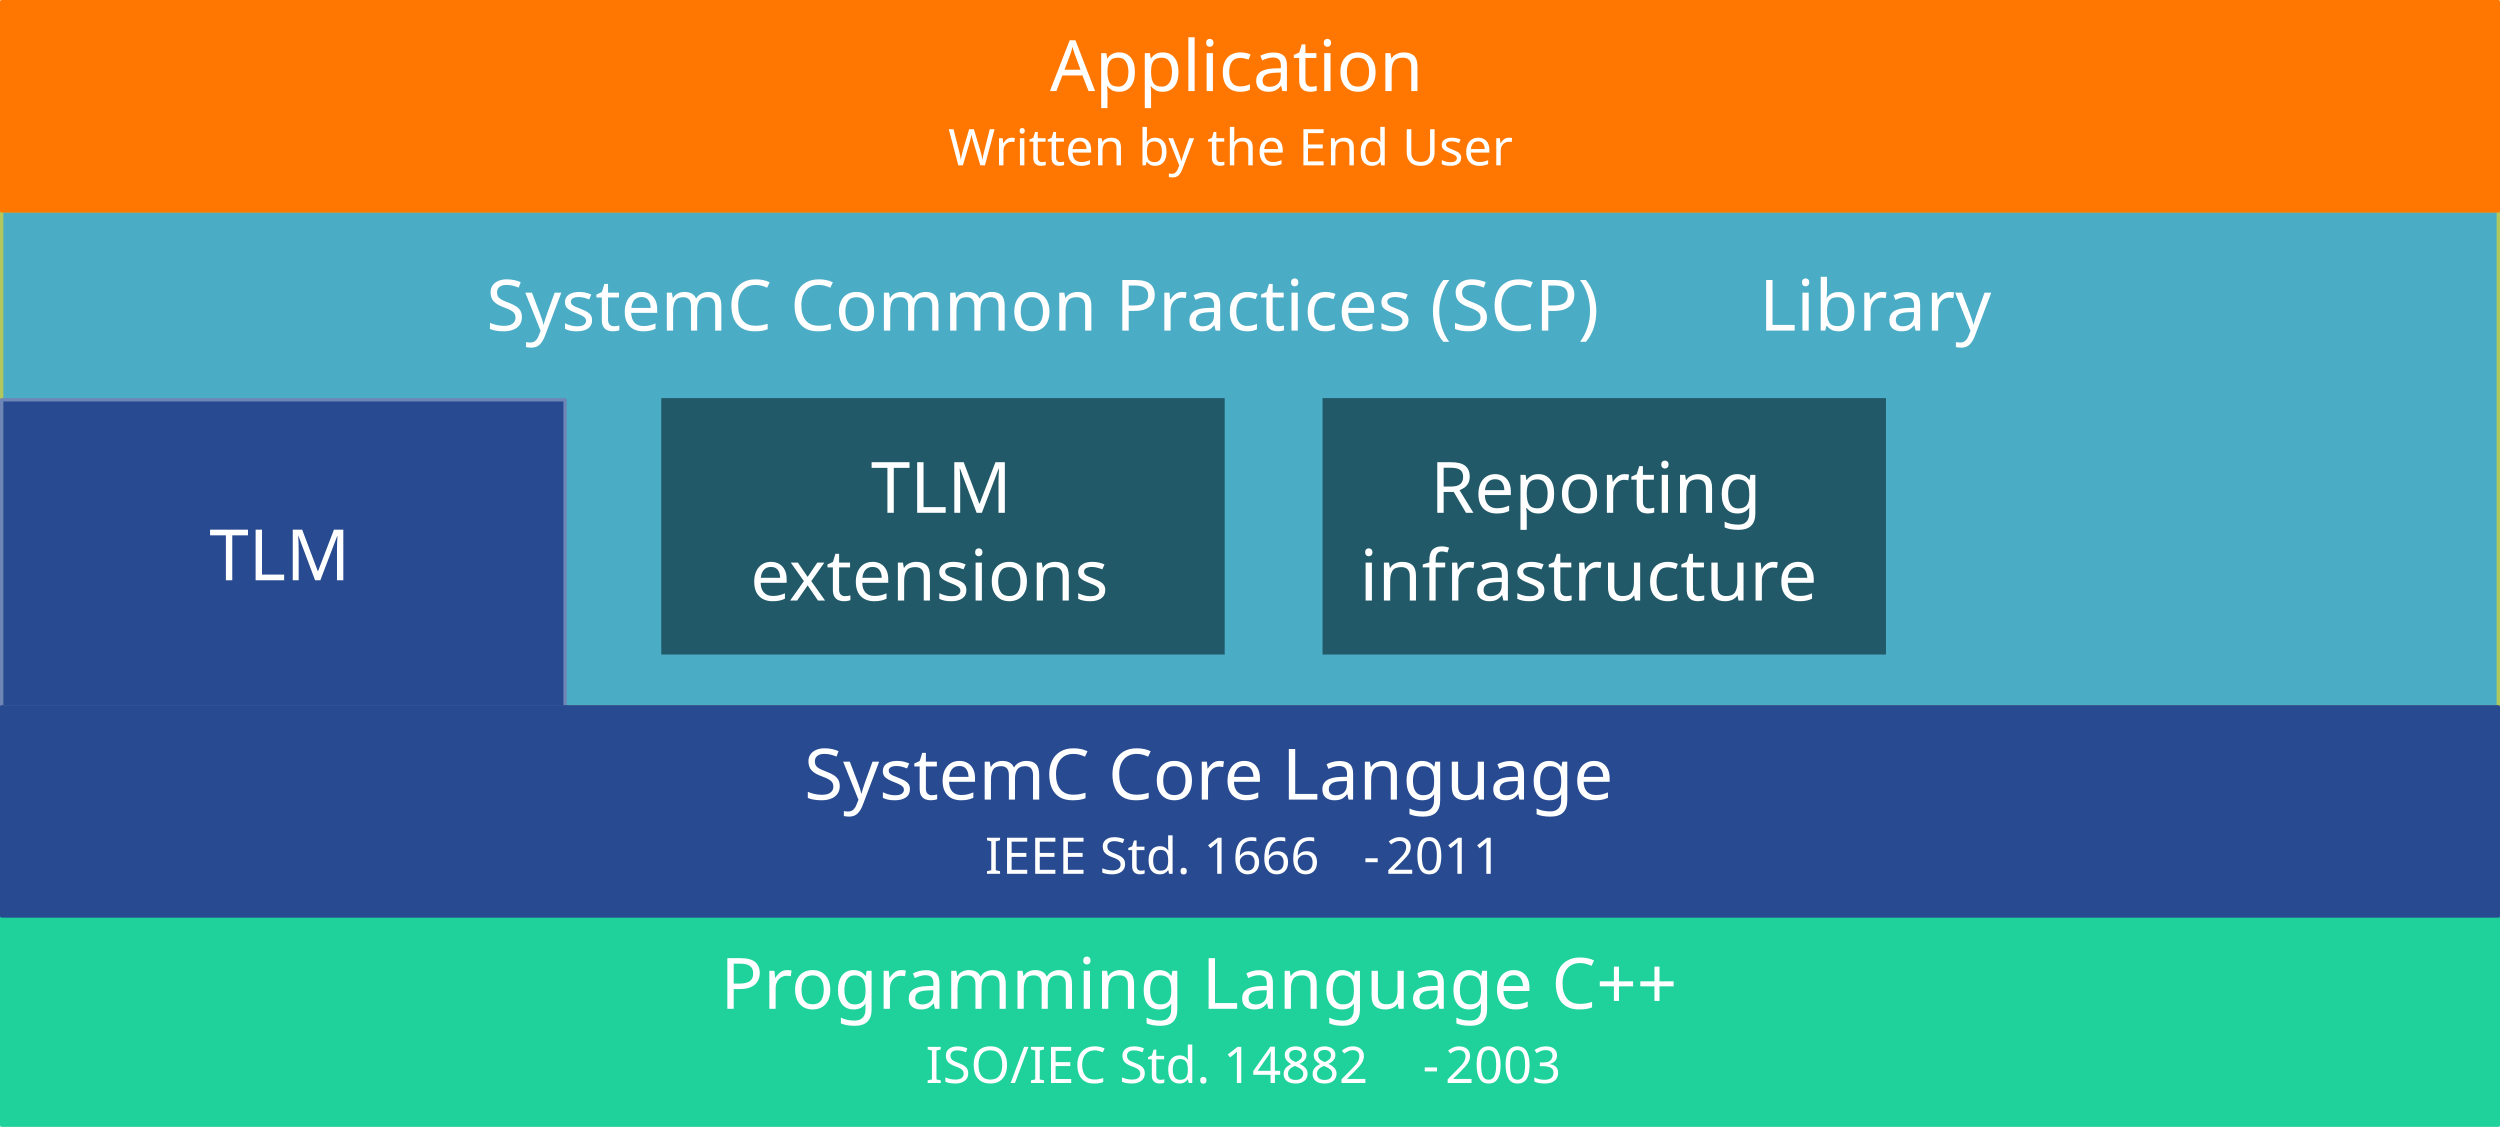
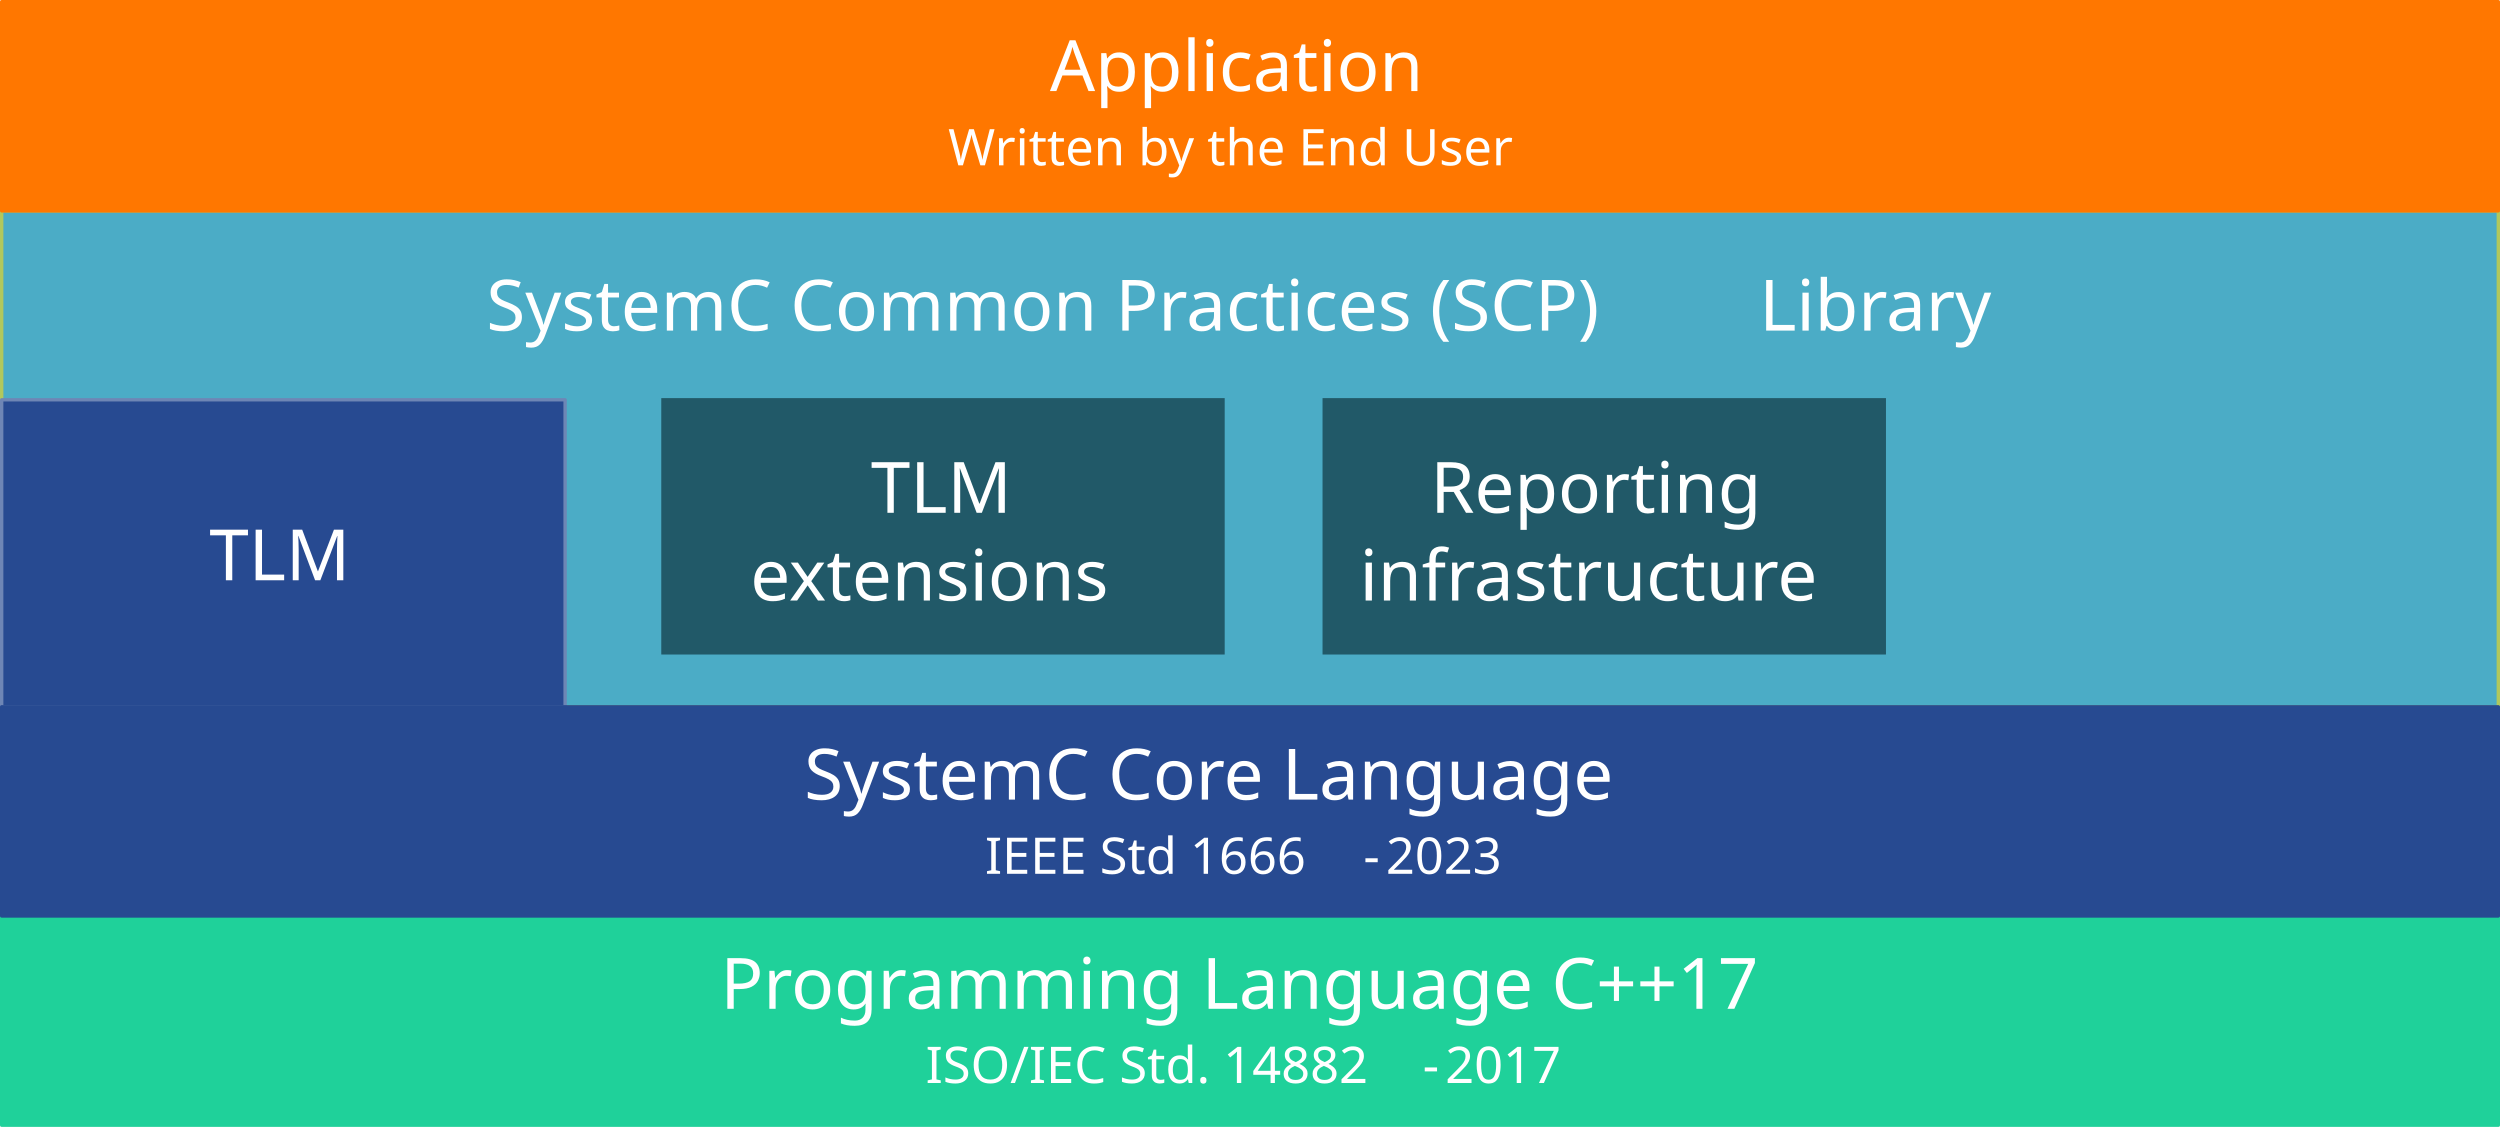
<svg xmlns="http://www.w3.org/2000/svg" width="741" height="334" overflow="hidden" version="1.1" id="svg59" style="overflow:hidden">
  <defs id="defs5">
    <clipPath id="clip0">
      <rect x="0" y="0" width="960" height="768" id="rect2" />
    </clipPath>
  </defs>
  <g clip-path="url(#clip0)" id="g57" transform="translate(-110,-119)">
    <rect x="110.5" y="181.5" width="740" height="147" stroke-miterlimit="10" id="rect9" style="fill:#4bacc6;stroke:#b0c85d;stroke-linejoin:round;stroke-miterlimit:10" />
    <text font-weight="400" font-size="21" transform="translate(254.145,217)" id="text13" style="font-weight:400;font-size:21px;font-family:Verdana, Verdana_MSFontService, sans-serif;fill:#ffffff">SystemC Common Practices (SCP)<tspan font-size="21" x="377.313" y="0" id="tspan11" style="font-size:21px">Library</tspan>
    </text>
    <rect x="110.5" y="237.5" width="167" height="91" stroke-miterlimit="10" id="rect15" style="fill:#274a91;stroke:#6e86b5;stroke-linejoin:round;stroke-miterlimit:10" />
    <text font-weight="400" font-size="21" transform="translate(172.063,291)" id="text17" style="font-weight:400;font-size:21px;font-family:Verdana, Verdana_MSFontService, sans-serif;fill:#ffffff">TLM</text>
    <rect x="110.5" y="119.5" width="740" height="62" stroke-miterlimit="10" id="rect19" style="fill:#ff7700;stroke:#ff7700;stroke-linejoin:round;stroke-miterlimit:10" />
    <text font-weight="400" font-size="21" transform="translate(421.199,146)" id="text23" style="font-weight:400;font-size:21px;font-family:Verdana, Verdana_MSFontService, sans-serif;fill:#ffffff">Application<tspan font-size="15" x="-30.167" y="22" id="tspan21" style="font-size:15px">Written by the End User</tspan>
    </text>
    <rect x="306" y="237" width="167" height="76" id="rect25" style="fill:#215968" />
    <text font-weight="400" font-size="21" transform="translate(368.139,271)" id="text29" style="font-weight:400;font-size:21px;font-family:Verdana, Verdana_MSFontService, sans-serif;fill:#ffffff">TLM<tspan font-size="21" x="-35.747" y="26" id="tspan27" style="font-size:21px">extensions</tspan>
    </text>
    <rect x="110.5" y="390.5" width="740" height="62" stroke-miterlimit="10" id="rect31" style="fill:#1fd19a;stroke:#1fd19a;stroke-linejoin:round;stroke-miterlimit:10" />
-     <text font-weight="400" font-size="21" transform="translate(323.552,418)" id="text39" style="font-weight:400;font-size:21px;font-family:Verdana, Verdana_MSFontService, sans-serif;fill:#ffffff">Programming Language C++<tspan font-size="15" x="60.813" y="22" id="tspan33" style="font-size:15px">ISO/IEC Std. 14882</tspan>
+     <text font-weight="400" font-size="21" transform="translate(323.552,418)" id="text39" style="font-weight:400;font-size:21px;font-family:Verdana, Verdana_MSFontService, sans-serif;fill:#ffffff">Programming Language C++17<tspan font-size="15" x="60.813" y="22" id="tspan33" style="font-size:15px">ISO/IEC Std. 14882</tspan>
      <tspan font-size="15" x="208.147" y="22" id="tspan35" style="font-size:15px">-</tspan>
-       <tspan font-size="15" x="214.813" y="22" id="tspan37" style="font-size:15px">2003</tspan>
+       <tspan font-size="15" x="214.813" y="22" id="tspan37" style="font-size:15px">2017</tspan>
    </text>
    <rect x="110.5" y="328.5" width="740" height="62" stroke-miterlimit="10" id="rect41" style="fill:#274a91;stroke:#274a91;stroke-linejoin:round;stroke-miterlimit:10" />
-     <text font-weight="400" font-size="21" transform="translate(348.355,356)" id="text49" style="font-weight:400;font-size:21px;font-family:Verdana, Verdana_MSFontService, sans-serif;fill:#ffffff">SystemC Core Language<tspan font-size="15" x="53.593" y="22" id="tspan43" style="font-size:15px">IEEE Std. 1666</tspan>
+     <text font-weight="400" font-size="21" transform="translate(348.355,356)" id="text49" style="font-weight:400;font-size:21px;font-family:Verdana, Verdana_MSFontService, sans-serif;fill:#ffffff">SystemC Core Language<tspan font-size="15" x="53.593" y="22" id="tspan43" style="font-size:15px">IEEE Std 1666</tspan>
      <tspan font-size="15" x="165.76" y="22" id="tspan45" style="font-size:15px">-</tspan>
-       <tspan font-size="15" x="172.427" y="22" id="tspan47" style="font-size:15px">2011</tspan>
+       <tspan font-size="15" x="172.427" y="22" id="tspan47" style="font-size:15px">2023</tspan>
    </text>
    <rect x="502" y="237" width="167" height="76" id="rect51" style="fill:#215968" />
    <text font-weight="400" font-size="21" transform="translate(533.979,271)" id="text55" style="font-weight:400;font-size:21px;font-family:Verdana, Verdana_MSFontService, sans-serif;fill:#ffffff">Reporting<tspan font-size="21" x="-20.987" y="26" id="tspan53" style="font-size:21px">infrastructure</tspan>
    </text>
  </g>
</svg>
